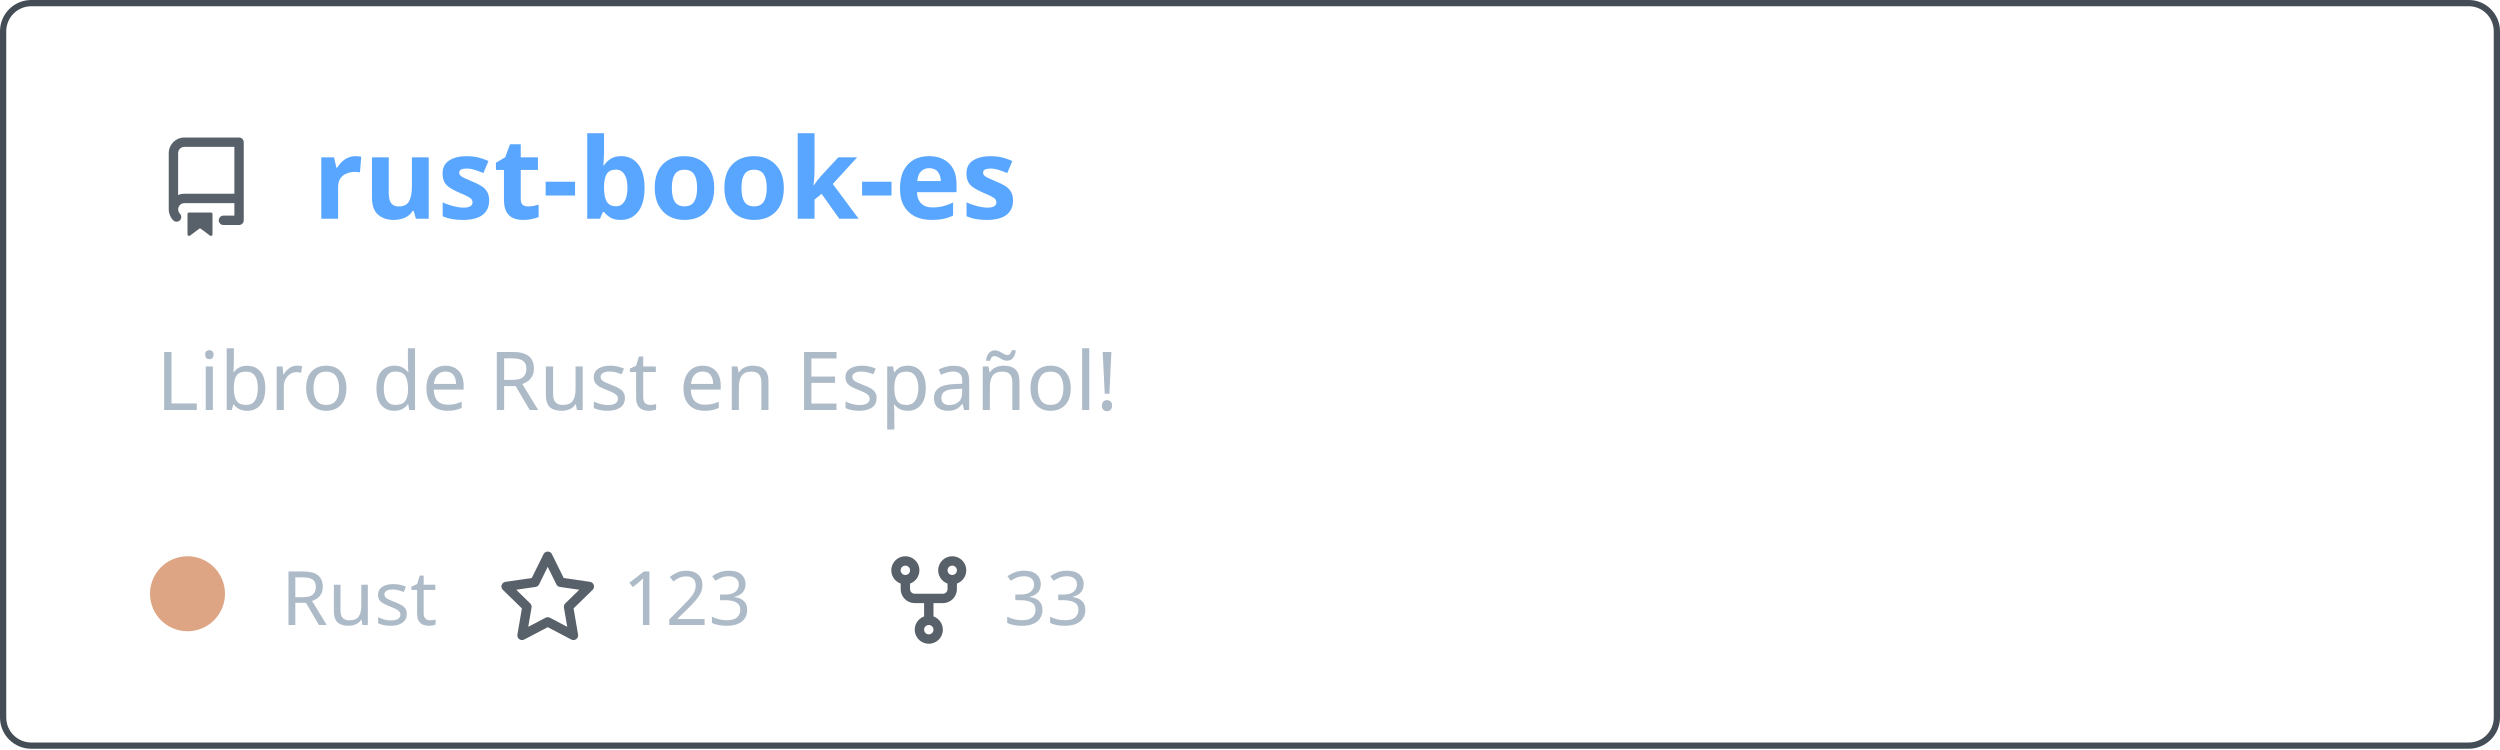
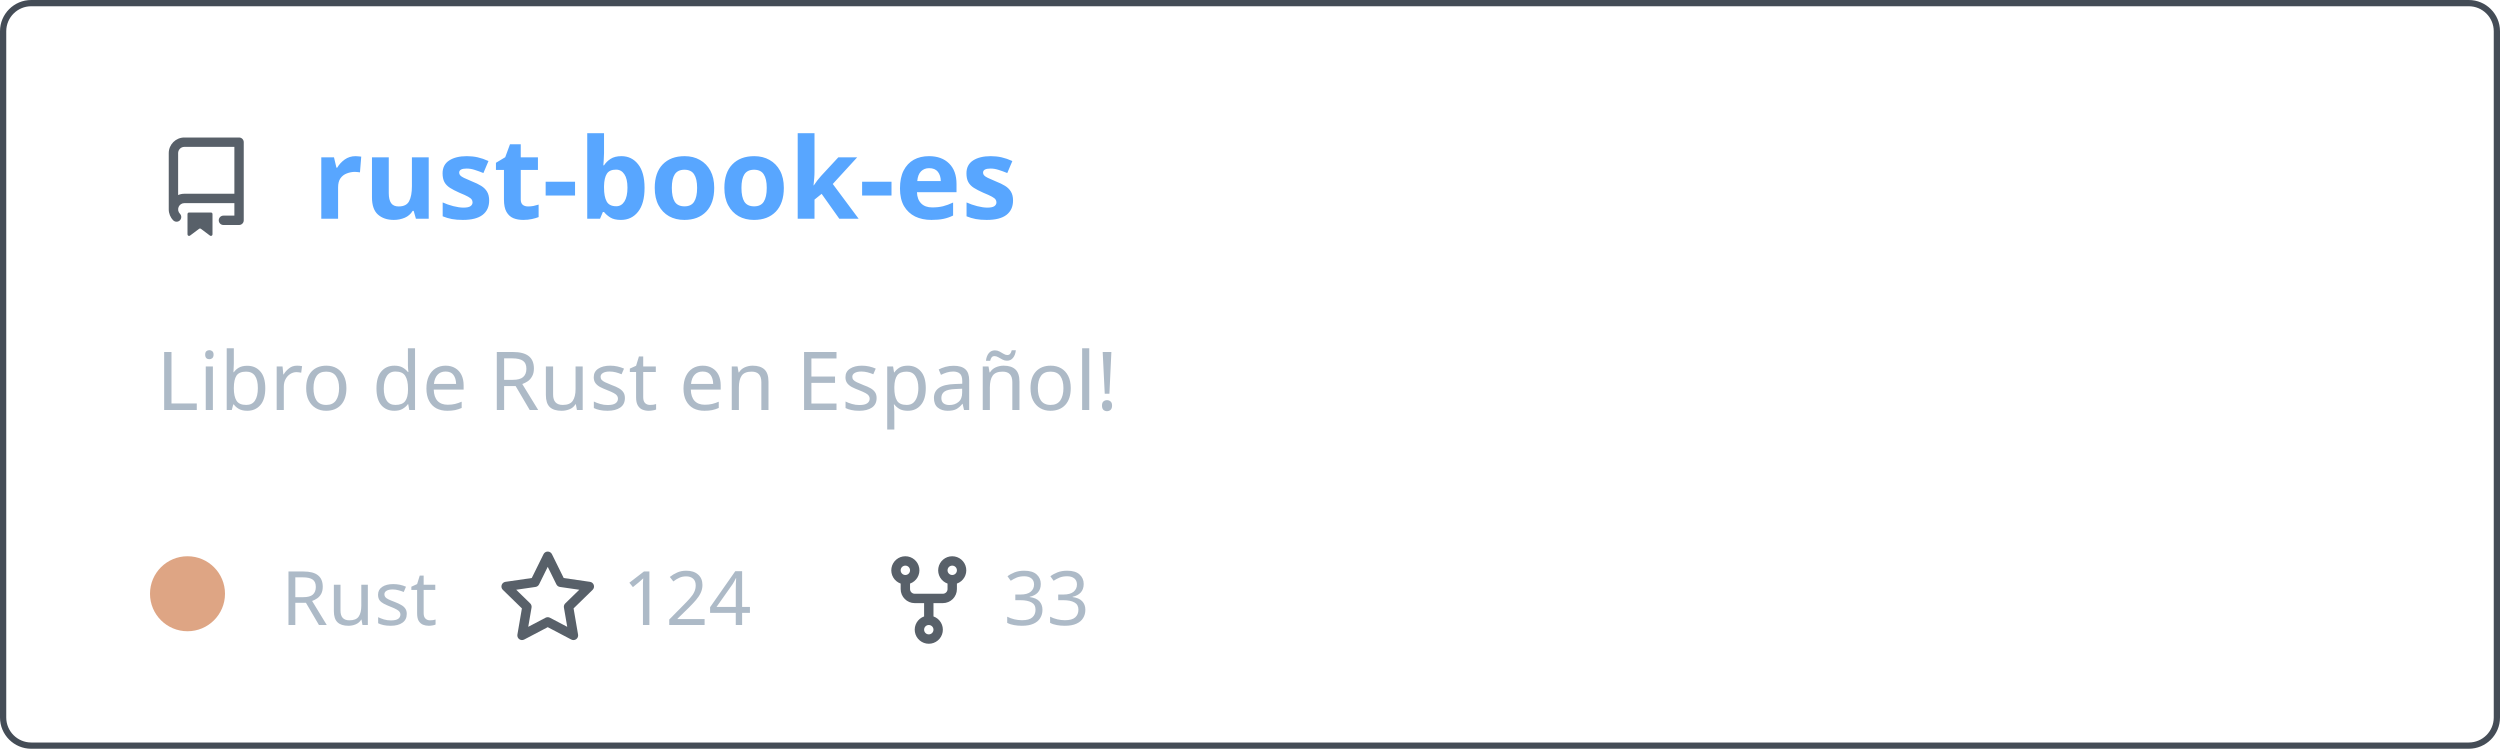
<svg xmlns="http://www.w3.org/2000/svg" width="400" height="120" viewBox="0 0 400 120" fill="none" role="img" aria-labelledby="descId">
  <style>
          .header {
            font: 600 18px 'Segoe UI', Ubuntu, Sans-Serif;
            fill: #58a6ff;
            animation: fadeInAnimation 0.8s ease-in-out forwards;
          }
          @supports(-moz-appearance: auto) {
            /* Selector detects Firefox */
            .header { font-size: 15.5px; }
          }
          
    .description { font: 400 13px 'Segoe UI', Ubuntu, Sans-Serif; fill: #adbac7 }
    .gray { font: 400 12px 'Segoe UI', Ubuntu, Sans-Serif; fill: #adbac7 }
    .icon { fill: #586069 }
    .badge { font: 600 11px 'Segoe UI', Ubuntu, Sans-Serif; }
    .badge rect { opacity: 0.2 }
  

          
      /* Animations */
      @keyframes scaleInAnimation {
        from {
          transform: translate(-5px, 5px) scale(0);
        }
        to {
          transform: translate(-5px, 5px) scale(1);
        }
      }
      @keyframes fadeInAnimation {
        from {
          opacity: 0;
        }
        to {
          opacity: 1;
        }
      }
    
          * { animation-duration: 0s !important; animation-delay: 0s !important; }
        </style>
  <rect data-testid="card-bg" x="0.5" y="0.5" rx="4.5" height="99%" stroke="#444c56" width="399" fill="#00000000" stroke-opacity="1" />
  <g data-testid="card-title" transform="translate(25, 35)">
    <g transform="translate(0, 0)">
      <svg class="icon" x="0" y="-13" viewBox="0 0 16 16" version="1.1" width="16" height="16">
        <path fill-rule="evenodd" d="M2 2.5A2.5 2.5 0 014.5 0h8.75a.75.75 0 01.75.75v12.5a.75.75 0 01-.75.75h-2.5a.75.75 0 110-1.5h1.75v-2h-8a1 1 0 00-.714 1.7.75.75 0 01-1.072 1.05A2.495 2.495 0 012 11.5v-9zm10.5-1V9h-8c-.356 0-.694.074-1 .208V2.5a1 1 0 011-1h8zM5 12.25v3.25a.25.25 0 00.4.2l1.45-1.087a.25.25 0 01.3 0L8.6 15.7a.25.25 0 00.4-.2v-3.25a.25.25 0 00-.25-.25h-3.5a.25.25 0 00-.25.25z" />
      </svg>
    </g>
    <g transform="translate(25, 0)">
      <text x="0" y="0" class="header" data-testid="header">rust-book-es</text>
    </g>
  </g>
  <g data-testid="main-card-body" transform="translate(0, 55)">
    <text class="description" x="25" y="-5">
      <tspan dy="1.2em" x="25">Libro de Rust en Español!</tspan>
    </text>
    <g transform="translate(30, 45)">
      <g transform="translate(0, 0)">
        <g data-testid="primary-lang">
          <circle data-testid="lang-color" cx="0" cy="-5" r="6" fill="#dea584" />
          <text data-testid="lang-name" class="gray" x="15">Rust</text>
        </g>
      </g>
      <g transform="translate(49.6375, 0)">
        <g transform="translate(0, 0)">
          <svg class="icon" y="-12" viewBox="0 0 16 16" version="1.1" width="16" height="16">
            <path fill-rule="evenodd" d="M8 .25a.75.75 0 01.673.418l1.882 3.815 4.21.612a.75.75 0 01.416 1.279l-3.046 2.97.719 4.192a.75.75 0 01-1.088.791L8 12.347l-3.766 1.98a.75.75 0 01-1.088-.79l.72-4.194L.818 6.374a.75.75 0 01.416-1.28l4.21-.611L7.327.668A.75.75 0 018 .25zm0 2.445L6.615 5.5a.75.75 0 01-.564.41l-3.097.45 2.24 2.184a.75.75 0 01.216.664l-.528 3.084 2.769-1.456a.75.75 0 01.698 0l2.77 1.456-.53-3.084a.75.75 0 01.216-.664l2.24-2.183-3.096-.45a.75.75 0 01-.564-.41L8 2.694v.001z" />
          </svg>
        </g>
        <g transform="translate(20, 0)">
-           <text data-testid="stargazers" class="gray">123</text>
+           <text data-testid="stargazers" class="gray">124</text>
        </g>
      </g>
      <g transform="translate(110.6063, 0)">
        <g transform="translate(0, 0)">
          <svg class="icon" y="-12" viewBox="0 0 16 16" version="1.1" width="16" height="16">
            <path fill-rule="evenodd" d="M5 3.25a.75.75 0 11-1.5 0 .75.75 0 011.5 0zm0 2.122a2.25 2.25 0 10-1.5 0v.878A2.25 2.25 0 005.75 8.5h1.5v2.128a2.251 2.251 0 101.5 0V8.5h1.5a2.25 2.25 0 002.25-2.25v-.878a2.25 2.25 0 10-1.5 0v.878a.75.75 0 01-.75.75h-4.5A.75.75 0 015 6.25v-.878zm3.75 7.378a.75.75 0 11-1.5 0 .75.75 0 011.5 0zm3-8.75a.75.75 0 100-1.5.75.75 0 000 1.5z" />
          </svg>
        </g>
        <g transform="translate(20, 0)">
          <text data-testid="forkcount" class="gray">33</text>
        </g>
      </g>
    </g>
  </g>
</svg>
